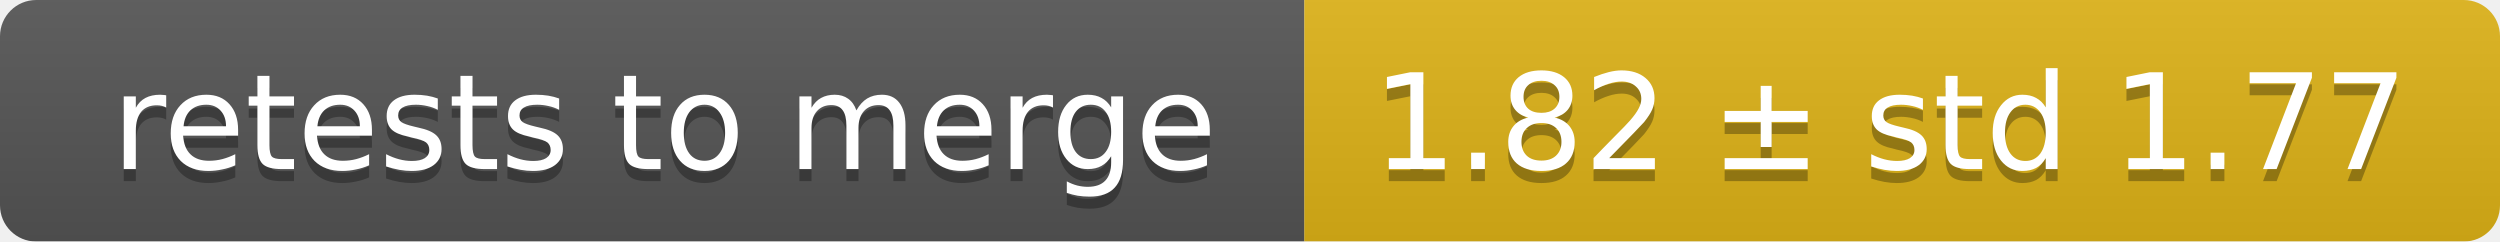
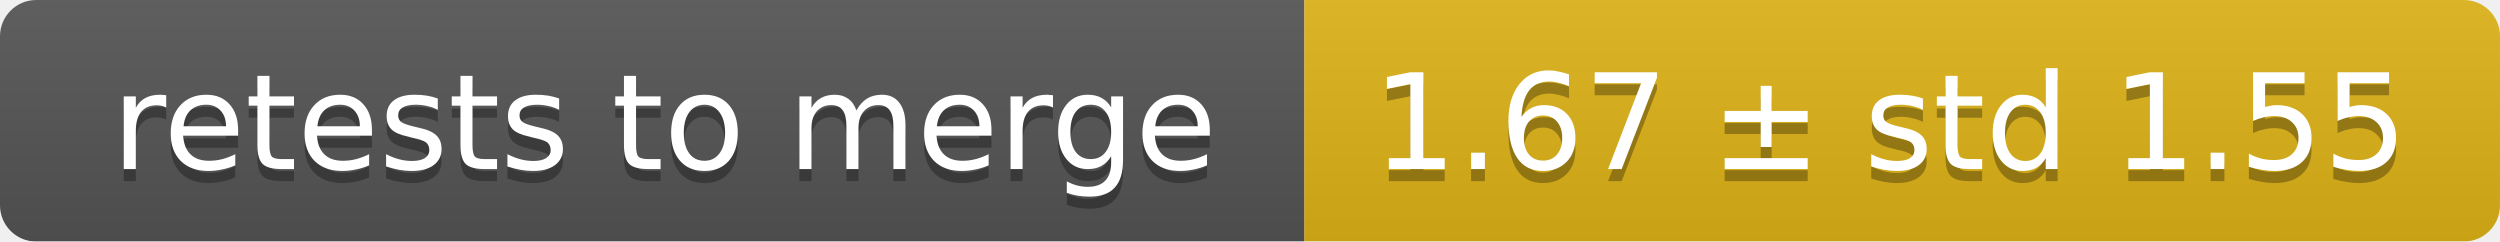
<svg xmlns="http://www.w3.org/2000/svg" width="207" height="20">
  <linearGradient id="smooth" x2="0" y2="100%">
    <stop offset="0" stop-color="#bbb" stop-opacity=".1" />
    <stop offset="1" stop-opacity=".1" />
  </linearGradient>
  <mask id="round">
    <rect width="207" height="20" rx="3" fill="#fff" />
  </mask>
  <g mask="url(#round)">
    <rect width="108" height="20" fill="#555" />
    <rect x="108" width="99" height="20" fill="#dfb317" />
    <rect width="207" height="20" fill="url(#smooth)" />
  </g>
  <g fill="#fff" text-anchor="middle" font-family="DejaVu Sans,Verdana,Geneva,sans-serif" font-size="11">
    <text x="55" y="15" fill="#010101" fill-opacity=".3">retests to merge</text>
    <text x="55" y="14">retests to merge</text>
-     <text x="156.5" y="15" fill="#010101" fill-opacity=".3">1.82 ± std 1.77</text>
-     <text x="156.5" y="14">1.82 ± std 1.77</text>
+     <text x="156.5" y="15" fill="#010101" fill-opacity=".3">1.67 ± std 1.55</text>
+     <text x="156.5" y="14">1.67 ± std 1.55</text>
  </g>
</svg>
